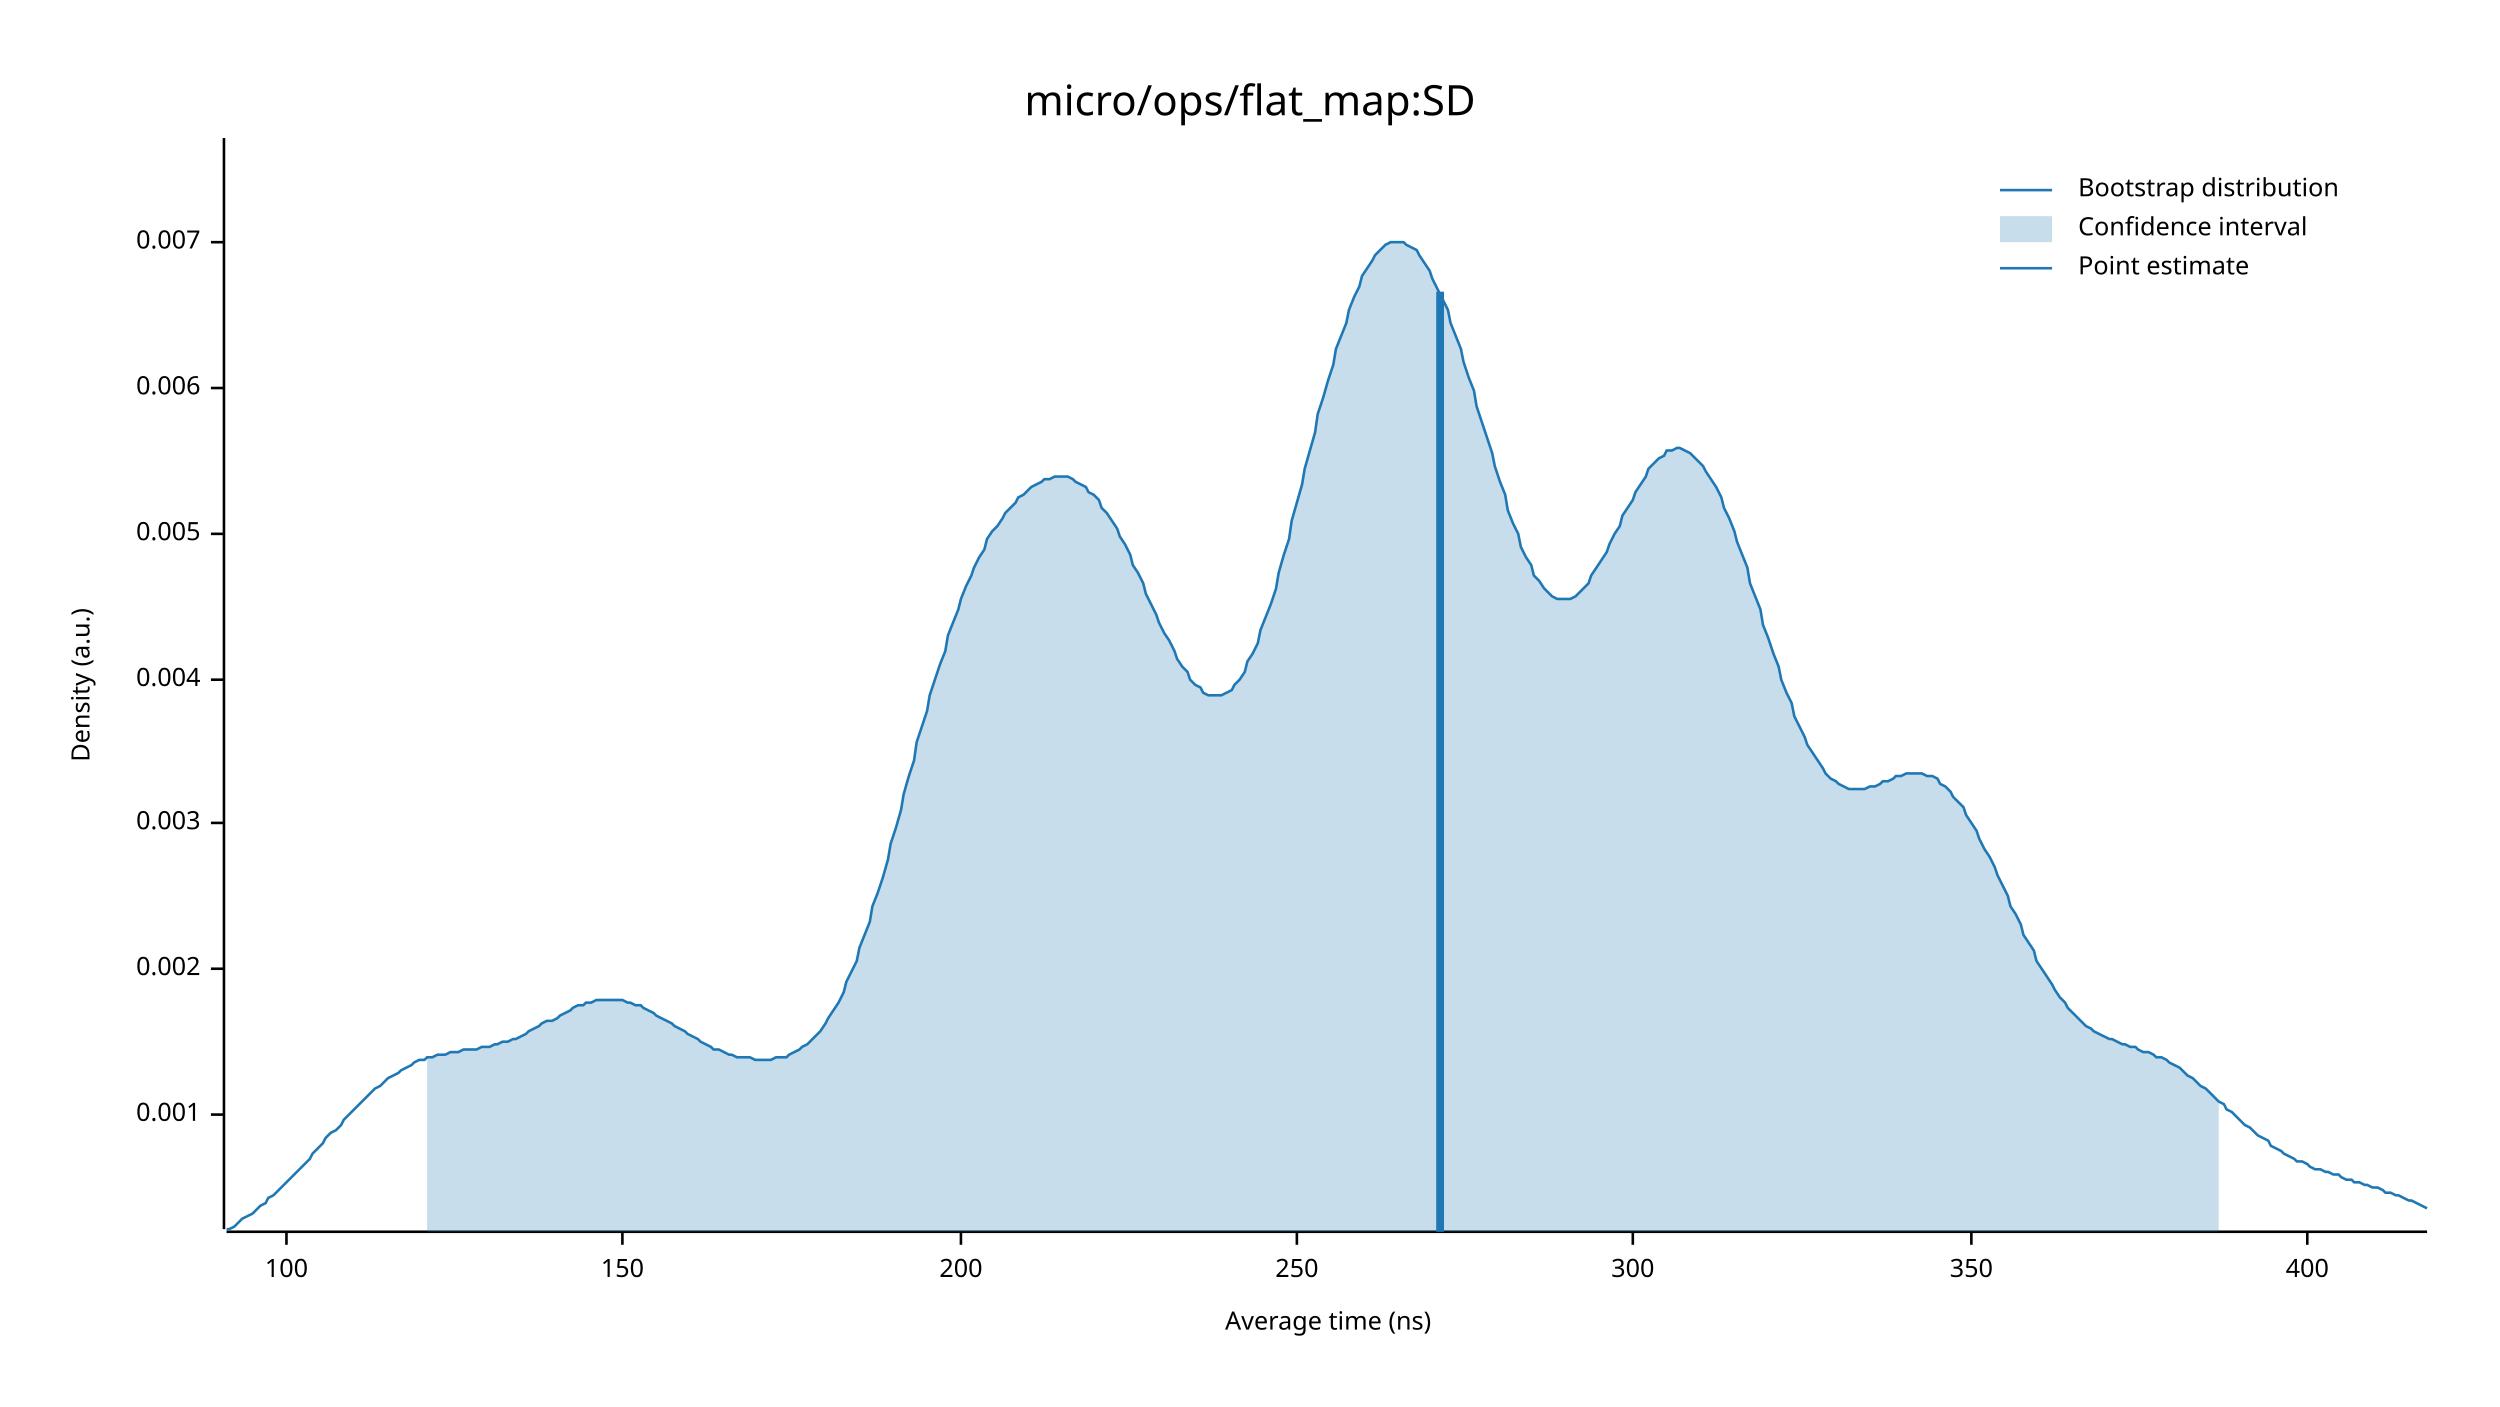
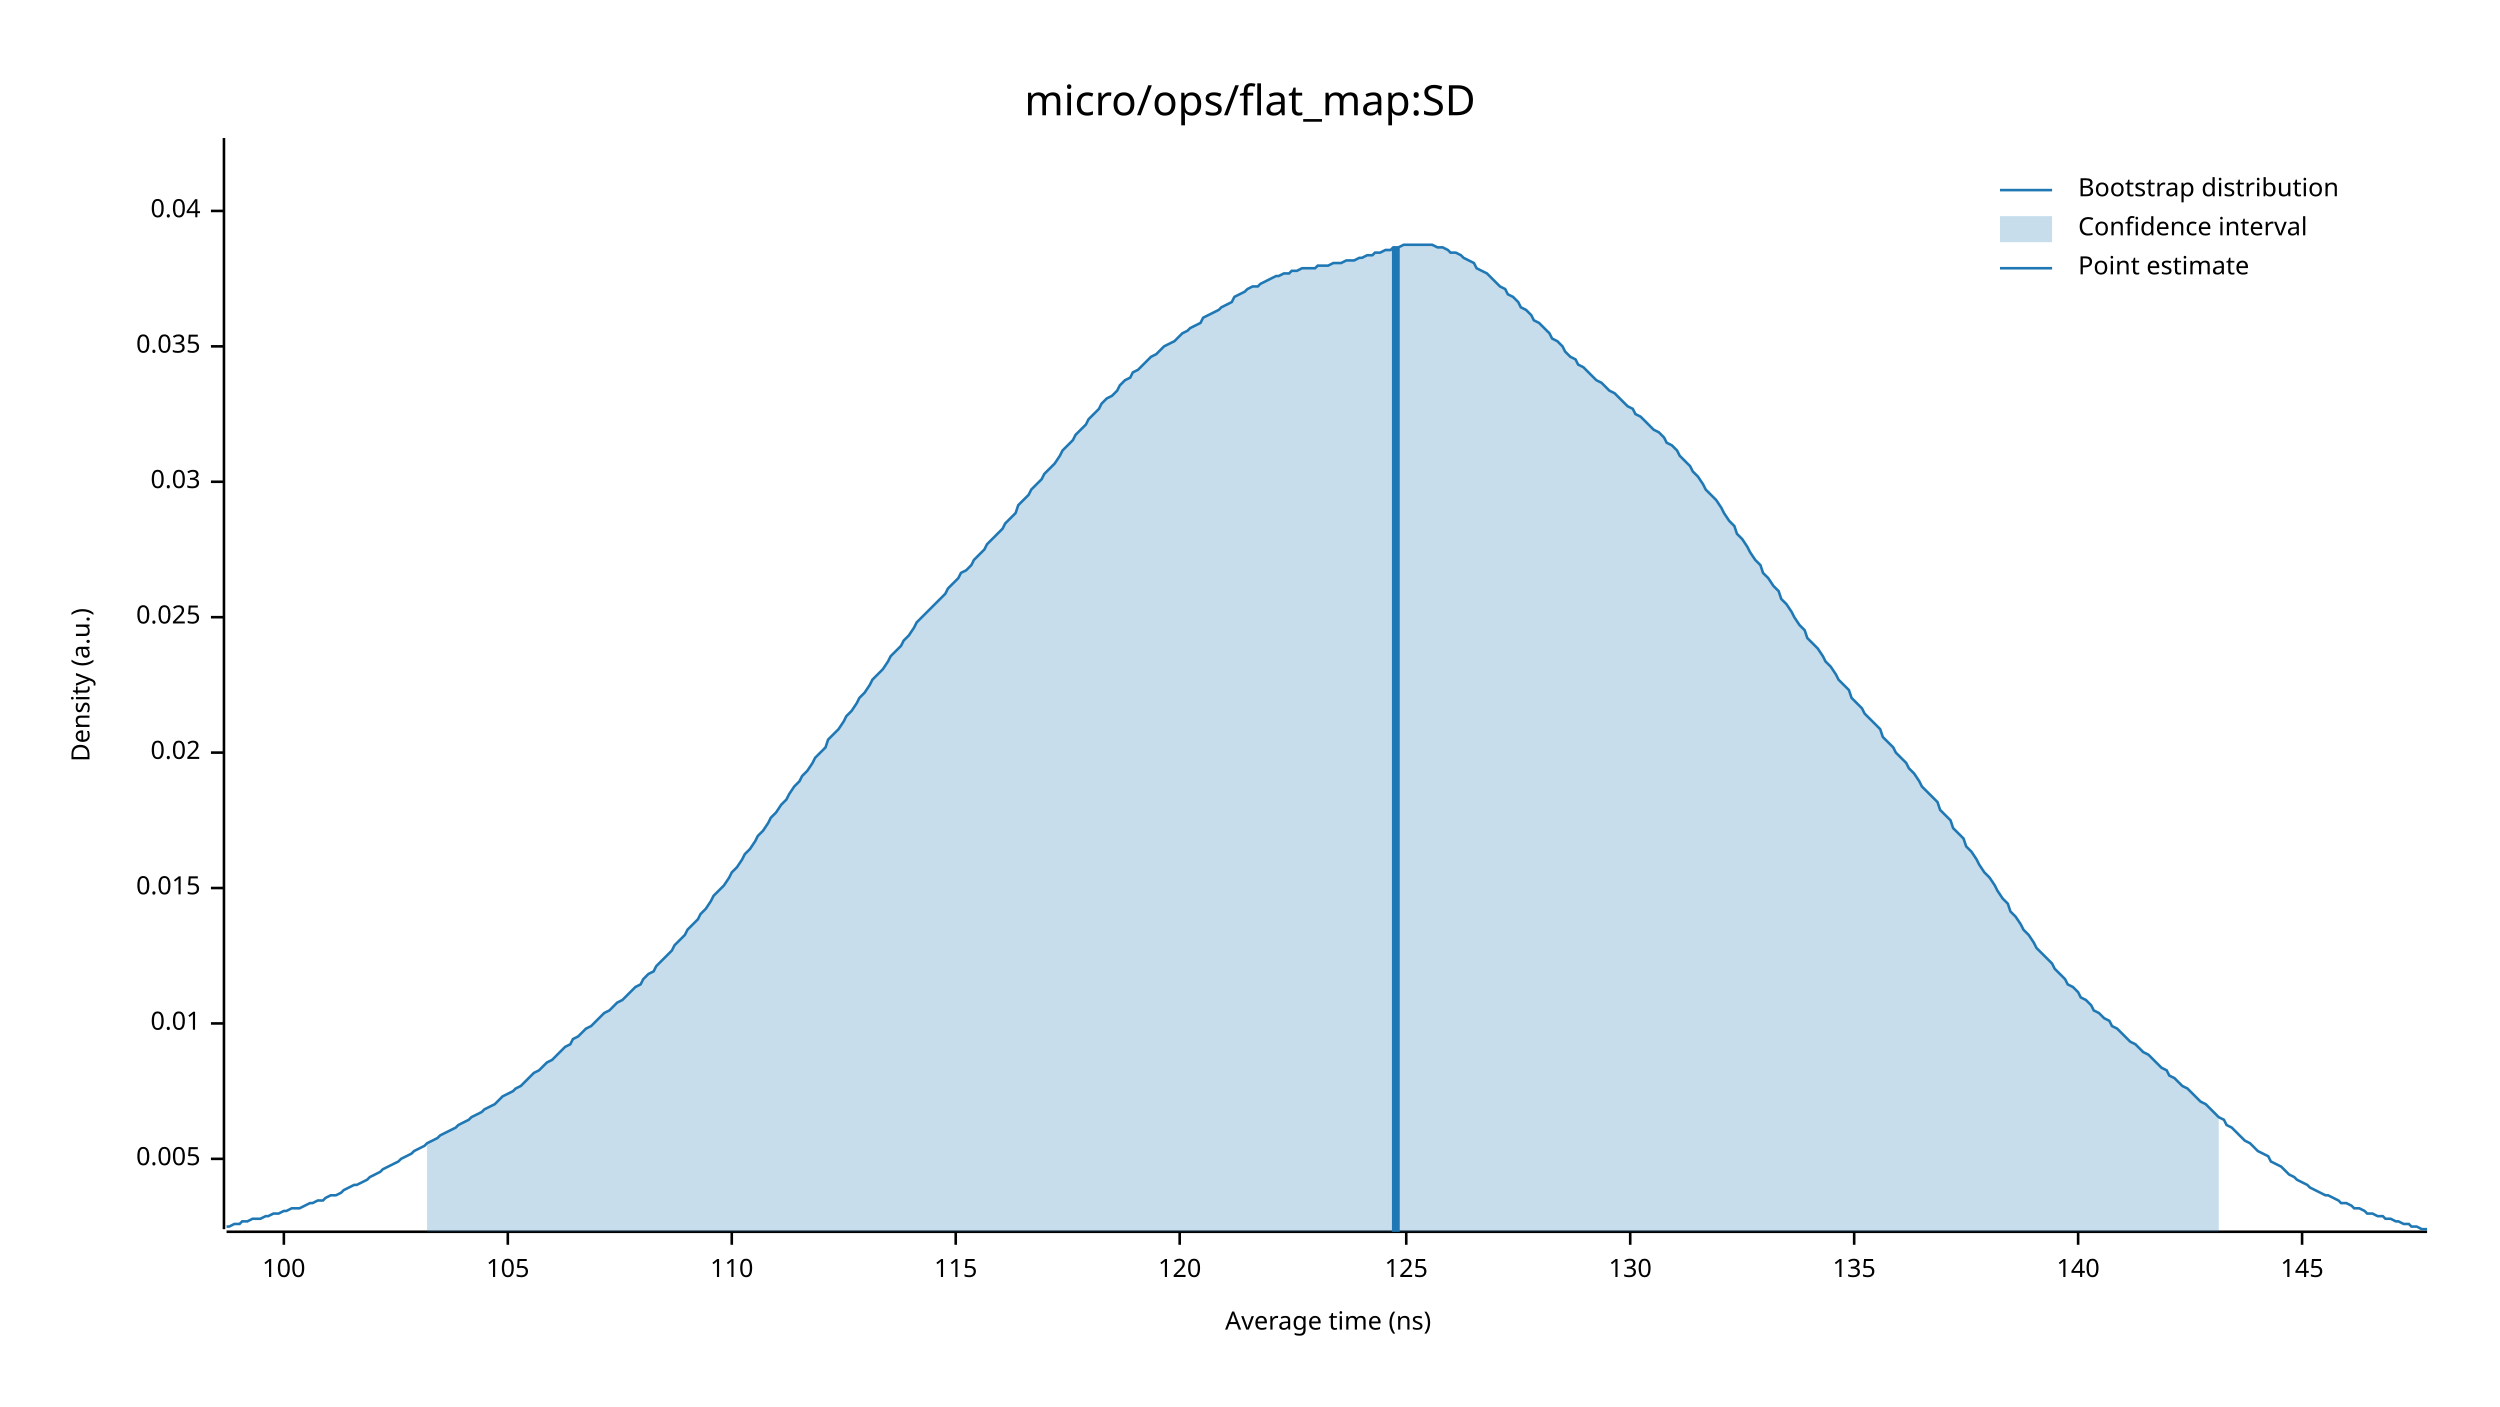
<svg xmlns="http://www.w3.org/2000/svg" width="960" height="540" viewBox="0 0 960 540">
  <text x="480" y="32" dy="0.76em" text-anchor="middle" font-family="sans-serif" font-size="16.129" opacity="1" fill="#000000">
micro/ops/flat_map:SD
</text>
  <text x="27" y="263" dy="0.76em" text-anchor="middle" font-family="sans-serif" font-size="9.677" opacity="1" fill="#000000" transform="rotate(270, 27, 263)">
Density (a.u.)
</text>
  <text x="510" y="513" dy="-0.5ex" text-anchor="middle" font-family="sans-serif" font-size="9.677" opacity="1" fill="#000000">
Average time (ns)
</text>
  <polyline fill="none" opacity="1" stroke="#000000" stroke-width="1" points="86,53 86,472 " />
-   <text x="77" y="428" dy="0.5ex" text-anchor="end" font-family="sans-serif" font-size="9.677" opacity="1" fill="#000000">
- 0.001
- </text>
-   <polyline fill="none" opacity="1" stroke="#000000" stroke-width="1" points="81,428 86,428 " />
-   <text x="77" y="372" dy="0.5ex" text-anchor="end" font-family="sans-serif" font-size="9.677" opacity="1" fill="#000000">
- 0.002
- </text>
-   <polyline fill="none" opacity="1" stroke="#000000" stroke-width="1" points="81,372 86,372 " />
-   <text x="77" y="316" dy="0.5ex" text-anchor="end" font-family="sans-serif" font-size="9.677" opacity="1" fill="#000000">
- 0.003
- </text>
-   <polyline fill="none" opacity="1" stroke="#000000" stroke-width="1" points="81,316 86,316 " />
-   <text x="77" y="261" dy="0.5ex" text-anchor="end" font-family="sans-serif" font-size="9.677" opacity="1" fill="#000000">
- 0.004
- </text>
-   <polyline fill="none" opacity="1" stroke="#000000" stroke-width="1" points="81,261 86,261 " />
-   <text x="77" y="205" dy="0.5ex" text-anchor="end" font-family="sans-serif" font-size="9.677" opacity="1" fill="#000000">
+   <text x="77" y="445" dy="0.5ex" text-anchor="end" font-family="sans-serif" font-size="9.677" opacity="1" fill="#000000">
0.005
</text>
-   <polyline fill="none" opacity="1" stroke="#000000" stroke-width="1" points="81,205 86,205 " />
-   <text x="77" y="149" dy="0.5ex" text-anchor="end" font-family="sans-serif" font-size="9.677" opacity="1" fill="#000000">
- 0.006
+   <polyline fill="none" opacity="1" stroke="#000000" stroke-width="1" points="81,445 86,445 " />
+   <text x="77" y="393" dy="0.5ex" text-anchor="end" font-family="sans-serif" font-size="9.677" opacity="1" fill="#000000">
+ 0.01
</text>
-   <polyline fill="none" opacity="1" stroke="#000000" stroke-width="1" points="81,149 86,149 " />
-   <text x="77" y="93" dy="0.5ex" text-anchor="end" font-family="sans-serif" font-size="9.677" opacity="1" fill="#000000">
- 0.007
+   <polyline fill="none" opacity="1" stroke="#000000" stroke-width="1" points="81,393 86,393 " />
+   <text x="77" y="341" dy="0.5ex" text-anchor="end" font-family="sans-serif" font-size="9.677" opacity="1" fill="#000000">
+ 0.015
</text>
-   <polyline fill="none" opacity="1" stroke="#000000" stroke-width="1" points="81,93 86,93 " />
+   <polyline fill="none" opacity="1" stroke="#000000" stroke-width="1" points="81,341 86,341 " />
+   <text x="77" y="289" dy="0.5ex" text-anchor="end" font-family="sans-serif" font-size="9.677" opacity="1" fill="#000000">
+ 0.02
+ </text>
+   <polyline fill="none" opacity="1" stroke="#000000" stroke-width="1" points="81,289 86,289 " />
+   <text x="77" y="237" dy="0.5ex" text-anchor="end" font-family="sans-serif" font-size="9.677" opacity="1" fill="#000000">
+ 0.025
+ </text>
+   <polyline fill="none" opacity="1" stroke="#000000" stroke-width="1" points="81,237 86,237 " />
+   <text x="77" y="185" dy="0.5ex" text-anchor="end" font-family="sans-serif" font-size="9.677" opacity="1" fill="#000000">
+ 0.03
+ </text>
+   <polyline fill="none" opacity="1" stroke="#000000" stroke-width="1" points="81,185 86,185 " />
+   <text x="77" y="133" dy="0.5ex" text-anchor="end" font-family="sans-serif" font-size="9.677" opacity="1" fill="#000000">
+ 0.035
+ </text>
+   <polyline fill="none" opacity="1" stroke="#000000" stroke-width="1" points="81,133 86,133 " />
+   <text x="77" y="81" dy="0.5ex" text-anchor="end" font-family="sans-serif" font-size="9.677" opacity="1" fill="#000000">
+ 0.04
+ </text>
+   <polyline fill="none" opacity="1" stroke="#000000" stroke-width="1" points="81,81 86,81 " />
  <polyline fill="none" opacity="1" stroke="#000000" stroke-width="1" points="87,473 932,473 " />
-   <text x="110" y="483" dy="0.76em" text-anchor="middle" font-family="sans-serif" font-size="9.677" opacity="1" fill="#000000">
+   <text x="109" y="483" dy="0.76em" text-anchor="middle" font-family="sans-serif" font-size="9.677" opacity="1" fill="#000000">
100
</text>
-   <polyline fill="none" opacity="1" stroke="#000000" stroke-width="1" points="110,473 110,478 " />
-   <text x="239" y="483" dy="0.76em" text-anchor="middle" font-family="sans-serif" font-size="9.677" opacity="1" fill="#000000">
- 150
+   <polyline fill="none" opacity="1" stroke="#000000" stroke-width="1" points="109,473 109,478 " />
+   <text x="195" y="483" dy="0.76em" text-anchor="middle" font-family="sans-serif" font-size="9.677" opacity="1" fill="#000000">
+ 105
</text>
-   <polyline fill="none" opacity="1" stroke="#000000" stroke-width="1" points="239,473 239,478 " />
-   <text x="369" y="483" dy="0.76em" text-anchor="middle" font-family="sans-serif" font-size="9.677" opacity="1" fill="#000000">
- 200
+   <polyline fill="none" opacity="1" stroke="#000000" stroke-width="1" points="195,473 195,478 " />
+   <text x="281" y="483" dy="0.76em" text-anchor="middle" font-family="sans-serif" font-size="9.677" opacity="1" fill="#000000">
+ 110
</text>
-   <polyline fill="none" opacity="1" stroke="#000000" stroke-width="1" points="369,473 369,478 " />
-   <text x="498" y="483" dy="0.76em" text-anchor="middle" font-family="sans-serif" font-size="9.677" opacity="1" fill="#000000">
- 250
+   <polyline fill="none" opacity="1" stroke="#000000" stroke-width="1" points="281,473 281,478 " />
+   <text x="367" y="483" dy="0.76em" text-anchor="middle" font-family="sans-serif" font-size="9.677" opacity="1" fill="#000000">
+ 115
</text>
-   <polyline fill="none" opacity="1" stroke="#000000" stroke-width="1" points="498,473 498,478 " />
-   <text x="627" y="483" dy="0.76em" text-anchor="middle" font-family="sans-serif" font-size="9.677" opacity="1" fill="#000000">
- 300
+   <polyline fill="none" opacity="1" stroke="#000000" stroke-width="1" points="367,473 367,478 " />
+   <text x="453" y="483" dy="0.76em" text-anchor="middle" font-family="sans-serif" font-size="9.677" opacity="1" fill="#000000">
+ 120
</text>
-   <polyline fill="none" opacity="1" stroke="#000000" stroke-width="1" points="627,473 627,478 " />
-   <text x="757" y="483" dy="0.76em" text-anchor="middle" font-family="sans-serif" font-size="9.677" opacity="1" fill="#000000">
- 350
+   <polyline fill="none" opacity="1" stroke="#000000" stroke-width="1" points="453,473 453,478 " />
+   <text x="540" y="483" dy="0.76em" text-anchor="middle" font-family="sans-serif" font-size="9.677" opacity="1" fill="#000000">
+ 125
</text>
-   <polyline fill="none" opacity="1" stroke="#000000" stroke-width="1" points="757,473 757,478 " />
-   <text x="886" y="483" dy="0.76em" text-anchor="middle" font-family="sans-serif" font-size="9.677" opacity="1" fill="#000000">
- 400
+   <polyline fill="none" opacity="1" stroke="#000000" stroke-width="1" points="540,473 540,478 " />
+   <text x="626" y="483" dy="0.76em" text-anchor="middle" font-family="sans-serif" font-size="9.677" opacity="1" fill="#000000">
+ 130
</text>
-   <polyline fill="none" opacity="1" stroke="#000000" stroke-width="1" points="886,473 886,478 " />
-   <polyline fill="none" opacity="1" stroke="#1F78B4" stroke-width="1" points="87,472 88,472 90,471 92,469 93,468 95,467 97,466 98,465 100,463 102,462 103,460 105,459 107,457 109,455 110,454 112,452 114,450 115,449 117,447 119,445 120,443 122,441 124,439 125,437 127,435 129,434 131,432 132,430 134,428 136,426 137,425 139,423 141,421 142,420 144,418 146,417 147,416 149,414 151,413 153,412 154,411 156,410 158,409 159,408 161,407 163,407 164,406 166,406 168,405 169,405 171,405 173,404 175,404 176,404 178,403 180,403 181,403 183,403 185,402 186,402 188,402 190,401 191,401 193,400 195,400 197,399 198,399 200,398 202,397 203,396 205,395 207,394 208,393 210,392 212,392 214,391 215,390 217,389 219,388 220,387 222,386 224,386 225,385 227,385 229,384 230,384 232,384 234,384 236,384 237,384 239,384 241,385 242,385 244,386 246,386 247,387 249,388 251,389 252,390 254,391 256,392 258,393 259,394 261,395 263,396 264,397 266,398 268,399 269,400 271,401 273,402 274,403 276,403 278,404 280,405 281,405 283,406 285,406 286,406 288,406 290,407 291,407 293,407 295,407 296,407 298,406 300,406 302,406 303,405 305,404 307,403 308,402 310,401 312,399 313,398 315,396 317,393 318,391 320,388 322,385 324,381 325,377 327,373 329,369 330,364 332,359 334,354 335,348 337,343 339,337 341,330 342,324 344,318 346,311 347,305 349,298 351,292 352,285 354,279 356,273 357,267 359,261 361,255 363,250 364,244 366,239 368,234 369,230 371,225 373,221 374,218 376,214 378,211 379,207 381,204 383,202 385,199 386,197 388,195 390,193 391,191 393,190 395,188 396,187 398,186 400,185 401,184 403,184 405,183 407,183 408,183 410,183 412,184 413,185 415,186 417,187 418,189 420,190 422,192 423,195 425,197 427,200 429,203 430,206 432,209 434,213 435,217 437,220 439,224 440,228 442,232 444,236 445,239 447,243 449,246 451,250 452,253 454,256 456,258 457,261 459,263 461,264 462,266 464,267 466,267 468,267 469,267 471,266 473,265 474,263 476,261 478,258 479,254 481,251 483,247 484,242 486,237 488,232 490,226 491,220 493,213 495,207 496,200 498,193 500,186 501,180 503,173 505,166 506,159 508,153 510,146 512,140 513,134 515,129 517,124 518,119 520,114 522,110 523,106 525,103 527,100 528,98 530,96 532,94 534,93 535,93 537,93 539,93 540,94 542,95 544,96 545,98 547,101 549,104 550,107 552,111 554,115 556,119 557,124 559,129 561,134 562,139 564,145 566,150 567,156 569,162 571,168 573,174 574,179 576,185 578,190 579,196 581,201 583,205 584,210 586,214 588,217 589,221 591,223 593,226 595,228 596,229 598,230 600,230 601,230 603,230 605,229 606,228 608,226 610,224 611,221 613,218 615,215 617,212 618,209 620,205 622,202 623,198 625,195 627,192 628,189 630,186 632,183 633,180 635,178 637,176 639,175 640,173 642,173 644,172 645,172 647,173 649,174 650,175 652,177 654,179 655,181 657,184 659,187 661,191 662,195 664,199 666,204 667,208 669,213 671,218 672,224 674,229 676,234 677,240 679,245 681,251 683,256 684,261 686,266 688,270 689,275 691,279 693,283 694,286 696,289 698,292 700,295 701,297 703,299 705,300 706,301 708,302 710,303 711,303 713,303 715,303 716,303 718,302 720,302 722,301 723,300 725,300 727,299 728,298 730,298 732,297 733,297 735,297 737,297 738,297 740,298 742,298 744,299 745,301 747,302 749,304 750,306 752,308 754,310 755,313 757,316 759,319 760,322 762,326 764,329 766,333 767,336 769,340 771,344 772,348 774,351 776,355 777,359 779,362 781,365 782,369 784,372 786,375 788,378 789,380 791,383 793,385 794,387 796,389 798,391 799,392 801,394 803,395 804,396 806,397 808,398 810,399 811,399 813,400 815,401 816,401 818,402 820,402 821,403 823,404 825,404 827,405 828,406 830,406 832,407 833,408 835,409 837,410 838,411 840,413 842,414 843,415 845,417 847,418 849,420 850,421 852,423 854,424 855,426 857,427 859,429 860,430 862,432 864,433 865,434 867,436 869,437 871,438 872,440 874,441 876,442 877,443 879,444 881,445 882,446 884,446 886,447 887,448 889,449 891,449 893,450 894,450 896,451 898,451 899,452 901,453 903,453 904,454 906,454 908,455 909,455 911,456 913,456 915,457 916,458 918,458 920,459 921,459 923,460 925,461 926,461 928,462 930,463 932,464 " />
-   <polygon opacity="0.25" fill="#1F78B4" points="164,406 166,406 168,405 169,405 171,405 173,404 175,404 176,404 178,403 180,403 181,403 183,403 185,402 186,402 188,402 190,401 191,401 193,400 195,400 197,399 198,399 200,398 202,397 203,396 205,395 207,394 208,393 210,392 212,392 214,391 215,390 217,389 219,388 220,387 222,386 224,386 225,385 227,385 229,384 230,384 232,384 234,384 236,384 237,384 239,384 241,385 242,385 244,386 246,386 247,387 249,388 251,389 252,390 254,391 256,392 258,393 259,394 261,395 263,396 264,397 266,398 268,399 269,400 271,401 273,402 274,403 276,403 278,404 280,405 281,405 283,406 285,406 286,406 288,406 290,407 291,407 293,407 295,407 296,407 298,406 300,406 302,406 303,405 305,404 307,403 308,402 310,401 312,399 313,398 315,396 317,393 318,391 320,388 322,385 324,381 325,377 327,373 329,369 330,364 332,359 334,354 335,348 337,343 339,337 341,330 342,324 344,318 346,311 347,305 349,298 351,292 352,285 354,279 356,273 357,267 359,261 361,255 363,250 364,244 366,239 368,234 369,230 371,225 373,221 374,218 376,214 378,211 379,207 381,204 383,202 385,199 386,197 388,195 390,193 391,191 393,190 395,188 396,187 398,186 400,185 401,184 403,184 405,183 407,183 408,183 410,183 412,184 413,185 415,186 417,187 418,189 420,190 422,192 423,195 425,197 427,200 429,203 430,206 432,209 434,213 435,217 437,220 439,224 440,228 442,232 444,236 445,239 447,243 449,246 451,250 452,253 454,256 456,258 457,261 459,263 461,264 462,266 464,267 466,267 468,267 469,267 471,266 473,265 474,263 476,261 478,258 479,254 481,251 483,247 484,242 486,237 488,232 490,226 491,220 493,213 495,207 496,200 498,193 500,186 501,180 503,173 505,166 506,159 508,153 510,146 512,140 513,134 515,129 517,124 518,119 520,114 522,110 523,106 525,103 527,100 528,98 530,96 532,94 534,93 535,93 537,93 539,93 540,94 542,95 544,96 545,98 547,101 549,104 550,107 552,111 554,115 556,119 557,124 559,129 561,134 562,139 564,145 566,150 567,156 569,162 571,168 573,174 574,179 576,185 578,190 579,196 581,201 583,205 584,210 586,214 588,217 589,221 591,223 593,226 595,228 596,229 598,230 600,230 601,230 603,230 605,229 606,228 608,226 610,224 611,221 613,218 615,215 617,212 618,209 620,205 622,202 623,198 625,195 627,192 628,189 630,186 632,183 633,180 635,178 637,176 639,175 640,173 642,173 644,172 645,172 647,173 649,174 650,175 652,177 654,179 655,181 657,184 659,187 661,191 662,195 664,199 666,204 667,208 669,213 671,218 672,224 674,229 676,234 677,240 679,245 681,251 683,256 684,261 686,266 688,270 689,275 691,279 693,283 694,286 696,289 698,292 700,295 701,297 703,299 705,300 706,301 708,302 710,303 711,303 713,303 715,303 716,303 718,302 720,302 722,301 723,300 725,300 727,299 728,298 730,298 732,297 733,297 735,297 737,297 738,297 740,298 742,298 744,299 745,301 747,302 749,304 750,306 752,308 754,310 755,313 757,316 759,319 760,322 762,326 764,329 766,333 767,336 769,340 771,344 772,348 774,351 776,355 777,359 779,362 781,365 782,369 784,372 786,375 788,378 789,380 791,383 793,385 794,387 796,389 798,391 799,392 801,394 803,395 804,396 806,397 808,398 810,399 811,399 813,400 815,401 816,401 818,402 820,402 821,403 823,404 825,404 827,405 828,406 830,406 832,407 833,408 835,409 837,410 838,411 840,413 842,414 843,415 845,417 847,418 849,420 850,421 852,423 852,473 164,473 " />
-   <polyline fill="none" opacity="1" stroke="#1F78B4" stroke-width="3" points="553,473 553,112 " />
+   <polyline fill="none" opacity="1" stroke="#000000" stroke-width="1" points="626,473 626,478 " />
+   <text x="712" y="483" dy="0.76em" text-anchor="middle" font-family="sans-serif" font-size="9.677" opacity="1" fill="#000000">
+ 135
+ </text>
+   <polyline fill="none" opacity="1" stroke="#000000" stroke-width="1" points="712,473 712,478 " />
+   <text x="798" y="483" dy="0.76em" text-anchor="middle" font-family="sans-serif" font-size="9.677" opacity="1" fill="#000000">
+ 140
+ </text>
+   <polyline fill="none" opacity="1" stroke="#000000" stroke-width="1" points="798,473 798,478 " />
+   <text x="884" y="483" dy="0.76em" text-anchor="middle" font-family="sans-serif" font-size="9.677" opacity="1" fill="#000000">
+ 145
+ </text>
+   <polyline fill="none" opacity="1" stroke="#000000" stroke-width="1" points="884,473 884,478 " />
+   <polyline fill="none" opacity="1" stroke="#1F78B4" stroke-width="1" points="87,471 88,471 90,470 92,470 93,469 95,469 97,468 98,468 100,468 102,467 103,467 105,466 107,466 109,465 110,465 112,464 114,464 115,464 117,463 119,462 120,462 122,461 124,461 125,460 127,459 129,459 131,458 132,457 134,456 136,455 137,455 139,454 141,453 142,452 144,451 146,450 147,449 149,448 151,447 153,446 154,445 156,444 158,443 159,442 161,441 163,440 164,439 166,438 168,437 169,436 171,435 173,434 175,433 176,432 178,431 180,430 181,429 183,428 185,427 186,426 188,425 190,424 191,423 193,421 195,420 197,419 198,418 200,417 202,415 203,414 205,412 207,411 208,410 210,408 212,407 214,405 215,404 217,402 219,401 220,399 222,398 224,396 225,395 227,394 229,392 230,391 232,389 234,388 236,386 237,385 239,384 241,382 242,381 244,379 246,378 247,376 249,374 251,373 252,371 254,369 256,367 258,365 259,363 261,361 263,359 264,357 266,355 268,353 269,351 271,349 273,346 274,344 276,342 278,340 280,337 281,335 283,333 285,330 286,328 288,326 290,323 291,321 293,319 295,316 296,314 298,312 300,309 302,307 303,305 305,302 307,300 308,298 310,296 312,293 313,291 315,289 317,287 318,284 320,282 322,280 324,277 325,275 327,273 329,270 330,268 332,266 334,263 335,261 337,259 339,257 341,254 342,252 344,250 346,248 347,246 349,244 351,241 352,239 354,237 356,235 357,234 359,232 361,230 363,228 364,226 366,224 368,222 369,220 371,219 373,217 374,215 376,213 378,211 379,209 381,207 383,205 385,203 386,201 388,199 390,197 391,194 393,192 395,190 396,188 398,186 400,184 401,182 403,180 405,178 407,175 408,173 410,171 412,169 413,167 415,165 417,163 418,161 420,159 422,157 423,155 425,153 427,152 429,150 430,148 432,146 434,145 435,143 437,142 439,140 440,139 442,137 444,136 445,135 447,133 449,132 451,131 452,130 454,128 456,127 457,126 459,125 461,124 462,122 464,121 466,120 468,119 469,118 471,117 473,116 474,114 476,113 478,112 479,111 481,110 483,110 484,109 486,108 488,107 490,106 491,106 493,105 495,105 496,104 498,104 500,103 501,103 503,103 505,103 506,102 508,102 510,102 512,101 513,101 515,101 517,100 518,100 520,100 522,99 523,99 525,98 527,98 528,97 530,97 532,96 534,96 535,95 537,95 539,94 540,94 542,94 544,94 545,94 547,94 549,94 550,94 552,95 554,95 556,96 557,97 559,97 561,98 562,99 564,100 566,101 567,103 569,104 571,105 573,107 574,108 576,110 578,111 579,113 581,114 583,116 584,118 586,119 588,121 589,123 591,124 593,126 595,128 596,130 598,131 600,133 601,135 603,137 605,138 606,140 608,141 610,143 611,144 613,146 615,147 617,149 618,150 620,151 622,153 623,154 625,156 627,157 628,159 630,160 632,162 633,163 635,165 637,166 639,168 640,170 642,171 644,173 645,175 647,177 649,179 650,181 652,183 654,186 655,188 657,190 659,192 661,195 662,197 664,200 666,202 667,205 669,207 671,210 672,212 674,215 676,217 677,220 679,222 681,225 683,227 684,230 686,232 688,235 689,237 691,240 693,242 694,245 696,247 698,249 700,252 701,254 703,256 705,259 706,261 708,263 710,265 711,268 713,270 715,272 716,274 718,276 720,278 722,280 723,283 725,285 727,287 728,289 730,291 732,293 733,295 735,297 737,300 738,302 740,304 742,306 744,308 745,311 747,313 749,315 750,318 752,320 754,322 755,325 757,327 759,330 760,332 762,335 764,337 766,340 767,342 769,345 771,347 772,350 774,352 776,355 777,357 779,359 781,362 782,364 784,366 786,368 788,370 789,372 791,374 793,376 794,378 796,379 798,381 799,383 801,384 803,386 804,388 806,389 808,391 810,392 811,394 813,395 815,397 816,398 818,400 820,401 821,402 823,404 825,405 827,407 828,408 830,410 832,411 833,413 835,414 837,416 838,417 840,418 842,420 843,421 845,423 847,424 849,426 850,427 852,429 854,430 855,432 857,433 859,435 860,436 862,438 864,439 865,440 867,442 869,443 871,444 872,446 874,447 876,448 877,449 879,451 881,452 882,453 884,454 886,455 887,456 889,457 891,458 893,459 894,459 896,460 898,461 899,462 901,462 903,463 904,464 906,464 908,465 909,466 911,466 913,467 915,467 916,468 918,468 920,469 921,469 923,470 925,470 926,471 928,471 930,472 932,472 " />
+   <polygon opacity="0.25" fill="#1F78B4" points="164,439 166,438 168,437 169,436 171,435 173,434 175,433 176,432 178,431 180,430 181,429 183,428 185,427 186,426 188,425 190,424 191,423 193,421 195,420 197,419 198,418 200,417 202,415 203,414 205,412 207,411 208,410 210,408 212,407 214,405 215,404 217,402 219,401 220,399 222,398 224,396 225,395 227,394 229,392 230,391 232,389 234,388 236,386 237,385 239,384 241,382 242,381 244,379 246,378 247,376 249,374 251,373 252,371 254,369 256,367 258,365 259,363 261,361 263,359 264,357 266,355 268,353 269,351 271,349 273,346 274,344 276,342 278,340 280,337 281,335 283,333 285,330 286,328 288,326 290,323 291,321 293,319 295,316 296,314 298,312 300,309 302,307 303,305 305,302 307,300 308,298 310,296 312,293 313,291 315,289 317,287 318,284 320,282 322,280 324,277 325,275 327,273 329,270 330,268 332,266 334,263 335,261 337,259 339,257 341,254 342,252 344,250 346,248 347,246 349,244 351,241 352,239 354,237 356,235 357,234 359,232 361,230 363,228 364,226 366,224 368,222 369,220 371,219 373,217 374,215 376,213 378,211 379,209 381,207 383,205 385,203 386,201 388,199 390,197 391,194 393,192 395,190 396,188 398,186 400,184 401,182 403,180 405,178 407,175 408,173 410,171 412,169 413,167 415,165 417,163 418,161 420,159 422,157 423,155 425,153 427,152 429,150 430,148 432,146 434,145 435,143 437,142 439,140 440,139 442,137 444,136 445,135 447,133 449,132 451,131 452,130 454,128 456,127 457,126 459,125 461,124 462,122 464,121 466,120 468,119 469,118 471,117 473,116 474,114 476,113 478,112 479,111 481,110 483,110 484,109 486,108 488,107 490,106 491,106 493,105 495,105 496,104 498,104 500,103 501,103 503,103 505,103 506,102 508,102 510,102 512,101 513,101 515,101 517,100 518,100 520,100 522,99 523,99 525,98 527,98 528,97 530,97 532,96 534,96 535,95 537,95 539,94 540,94 542,94 544,94 545,94 547,94 549,94 550,94 552,95 554,95 556,96 557,97 559,97 561,98 562,99 564,100 566,101 567,103 569,104 571,105 573,107 574,108 576,110 578,111 579,113 581,114 583,116 584,118 586,119 588,121 589,123 591,124 593,126 595,128 596,130 598,131 600,133 601,135 603,137 605,138 606,140 608,141 610,143 611,144 613,146 615,147 617,149 618,150 620,151 622,153 623,154 625,156 627,157 628,159 630,160 632,162 633,163 635,165 637,166 639,168 640,170 642,171 644,173 645,175 647,177 649,179 650,181 652,183 654,186 655,188 657,190 659,192 661,195 662,197 664,200 666,202 667,205 669,207 671,210 672,212 674,215 676,217 677,220 679,222 681,225 683,227 684,230 686,232 688,235 689,237 691,240 693,242 694,245 696,247 698,249 700,252 701,254 703,256 705,259 706,261 708,263 710,265 711,268 713,270 715,272 716,274 718,276 720,278 722,280 723,283 725,285 727,287 728,289 730,291 732,293 733,295 735,297 737,300 738,302 740,304 742,306 744,308 745,311 747,313 749,315 750,318 752,320 754,322 755,325 757,327 759,330 760,332 762,335 764,337 766,340 767,342 769,345 771,347 772,350 774,352 776,355 777,357 779,359 781,362 782,364 784,366 786,368 788,370 789,372 791,374 793,376 794,378 796,379 798,381 799,383 801,384 803,386 804,388 806,389 808,391 810,392 811,394 813,395 815,397 816,398 818,400 820,401 821,402 823,404 825,405 827,407 828,408 830,410 832,411 833,413 835,414 837,416 838,417 840,418 842,420 843,421 845,423 847,424 849,426 850,427 852,429 852,473 164,473 " />
+   <polyline fill="none" opacity="1" stroke="#1F78B4" stroke-width="3" points="536,473 536,95 " />
  <text x="798" y="68" dy="0.76em" text-anchor="start" font-family="sans-serif" font-size="9.677" opacity="1" fill="#000000">
Bootstrap distribution
</text>
  <text x="798" y="83" dy="0.76em" text-anchor="start" font-family="sans-serif" font-size="9.677" opacity="1" fill="#000000">
Confidence interval
</text>
  <text x="798" y="98" dy="0.76em" text-anchor="start" font-family="sans-serif" font-size="9.677" opacity="1" fill="#000000">
Point estimate
</text>
  <polyline fill="none" opacity="1" stroke="#1F78B4" stroke-width="1" points="768,73 788,73 " />
  <rect x="768" y="83" width="20" height="10" opacity="0.25" fill="#1F78B4" stroke="none" />
  <polyline fill="none" opacity="1" stroke="#1F78B4" stroke-width="1" points="768,103 788,103 " />
</svg>
